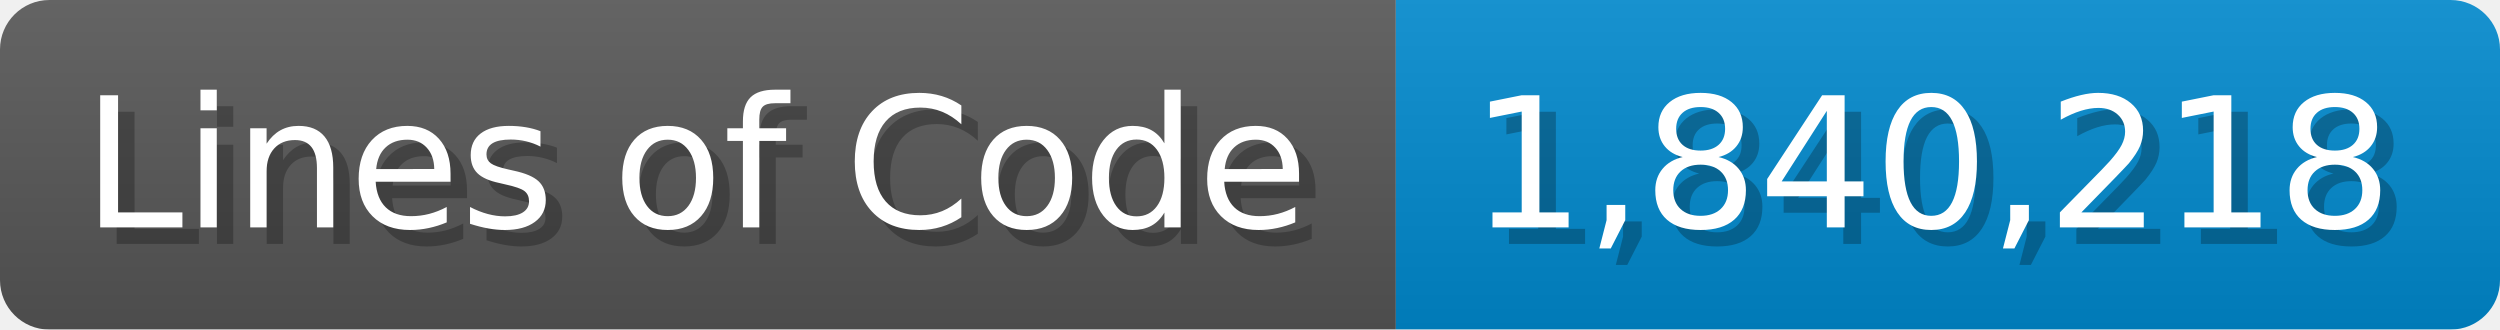
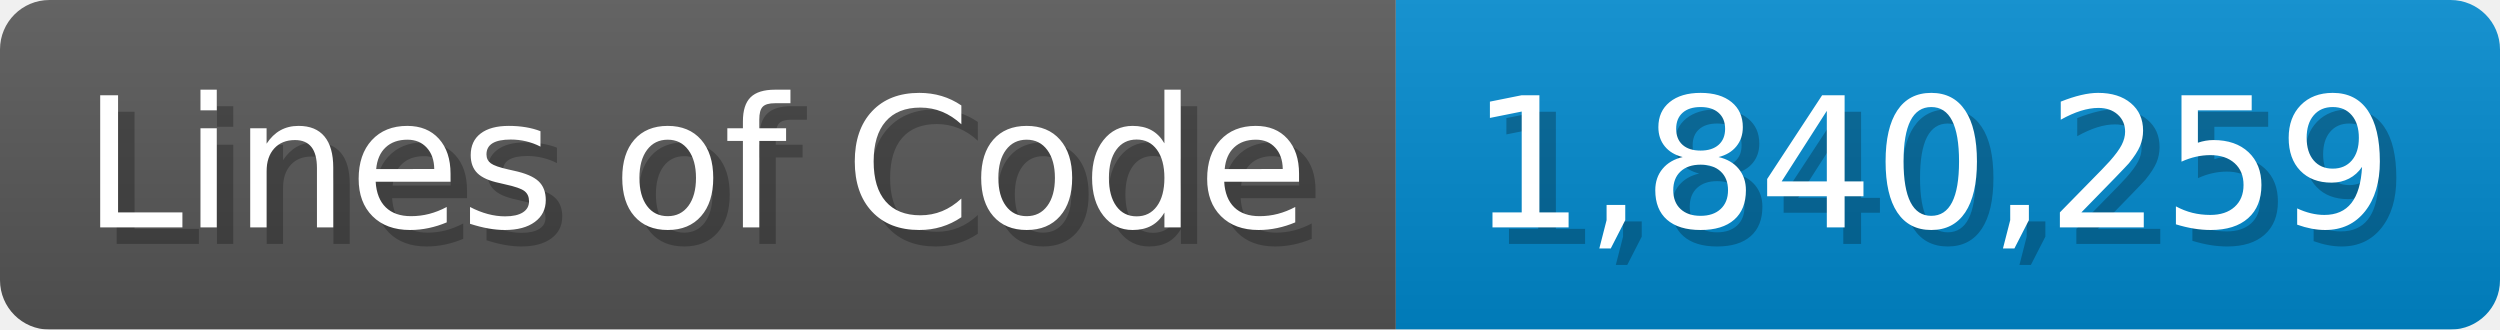
<svg xmlns="http://www.w3.org/2000/svg" width="151.7" height="20" viewBox="0 0 1517 200">
  <linearGradient id="a" x2="0" y2="100%">
    <stop offset="0" stop-opacity=".1" stop-color="#EEE" />
    <stop offset="1" stop-opacity=".1" />
  </linearGradient>
  <mask id="m">
    <rect width="1517" height="200" rx="30" fill="#FFF" />
  </mask>
  <g mask="url(#m)">
    <rect width="847" height="200" fill="#555" />
    <rect width="670" height="200" fill="#08C" x="847" />
    <rect width="1517" height="200" fill="url(#a)" />
  </g>
  <g fill="#fff" text-anchor="start" font-family="Verdana,DejaVu Sans,sans-serif" font-size="110">
    <text x="60" y="148" textLength="747" fill="#000" opacity="0.25">Lines of Code</text>
    <text x="50" y="138" textLength="747">Lines of Code</text>
-     <text x="902" y="148" textLength="570" fill="#000" opacity="0.25">1,840,218</text>
-     <text x="892" y="138" textLength="570">1,840,218</text>
+     <text x="902" y="148" textLength="570" fill="#000" opacity="0.25">1,840,259</text>
+     <text x="892" y="138" textLength="570">1,840,259</text>
  </g>
</svg>
